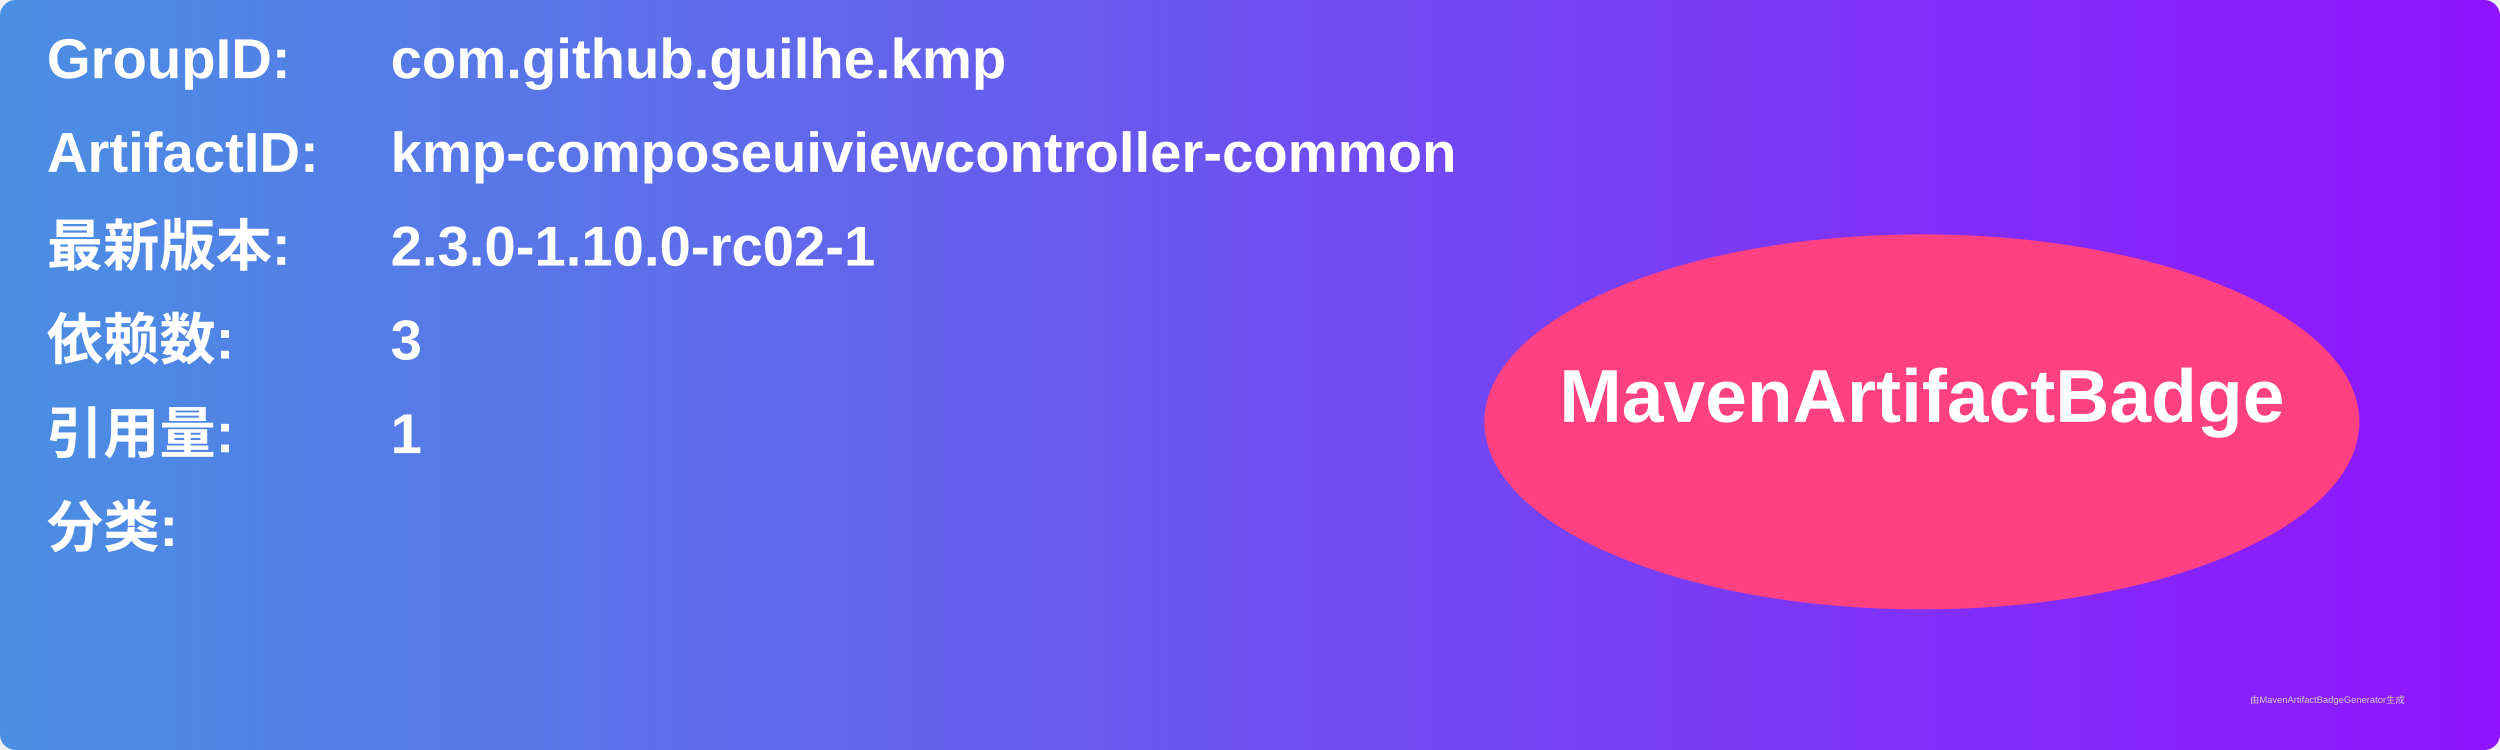
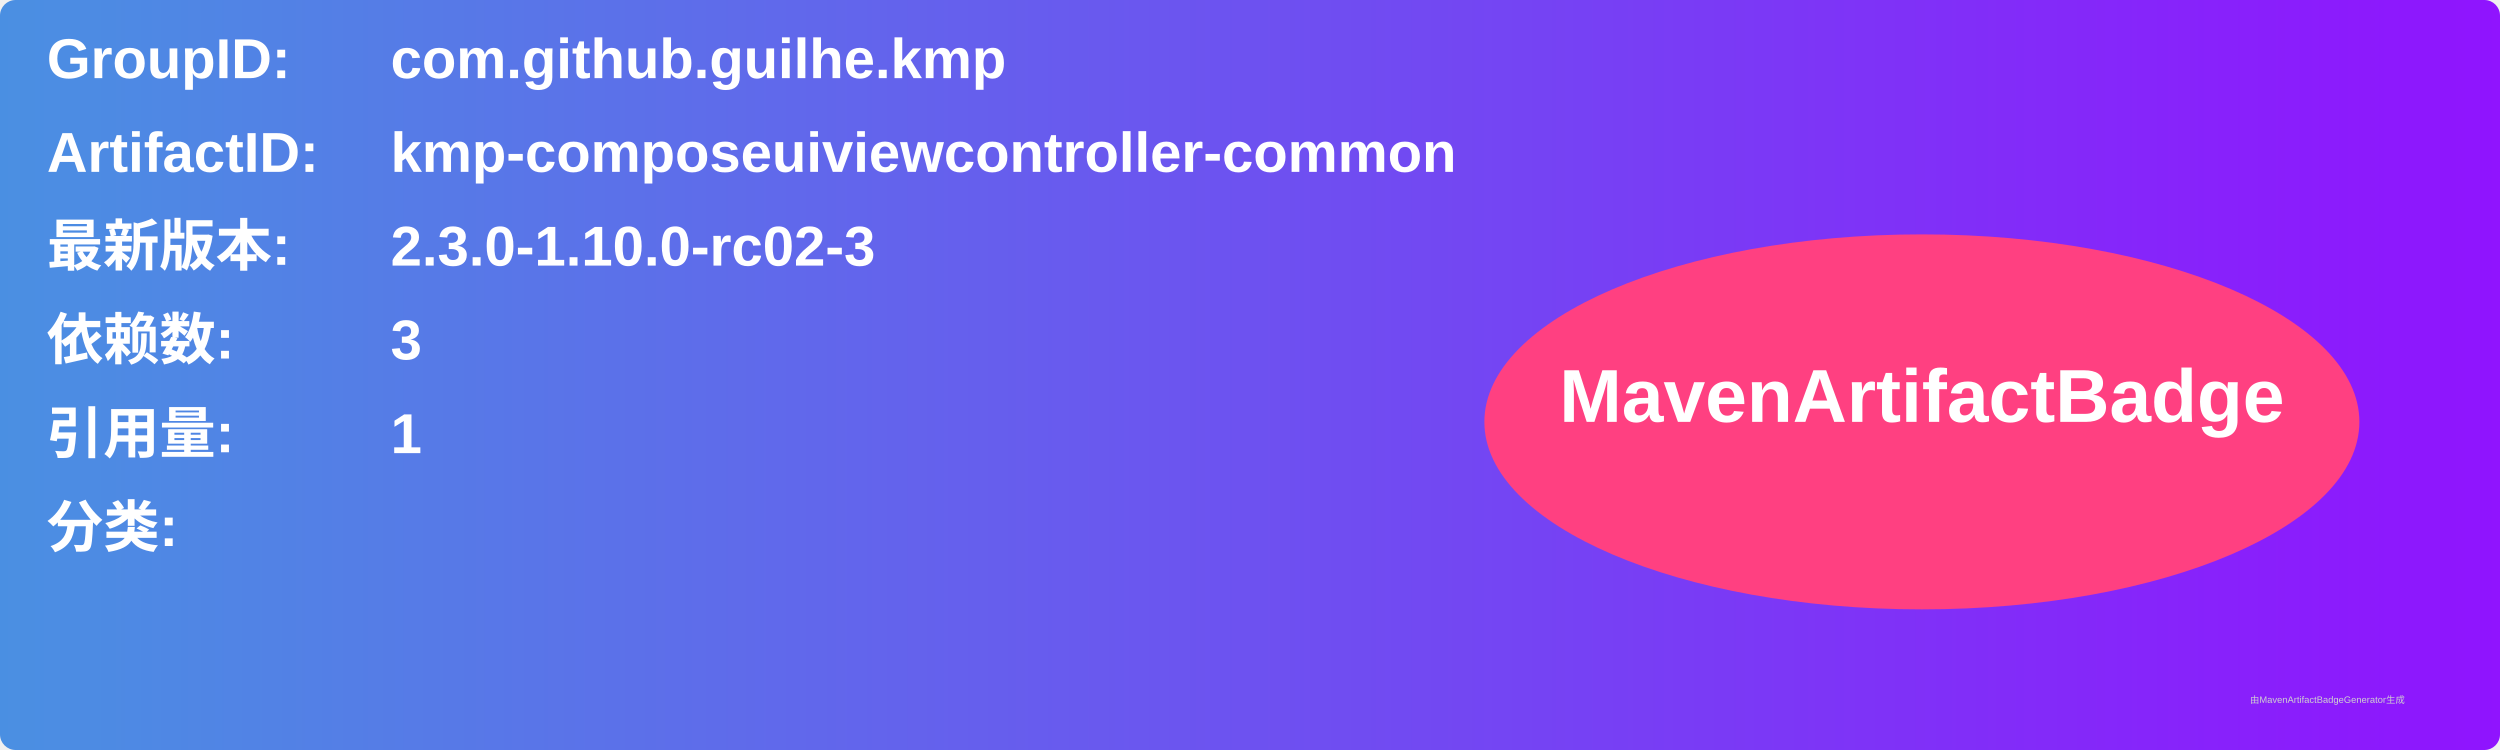
<svg xmlns="http://www.w3.org/2000/svg" width="800" height="240" viewBox="0 0 800 240">
  <linearGradient id="grad" x1="0%" y1="0%" x2="100%" y2="0%">
    <stop offset="0%" stop-color="#4a90e2" />
    <stop offset="100%" stop-color="#9013fe" />
  </linearGradient>
  <rect width="100%" height="100%" rx="5" ry="5" fill="url(#grad)" />
  <g transform="translate(15, 15)">
    <text x="0" y="10" font-family="Arial" font-size="18" fill="white" font-weight="bold" width="260">GroupID:</text>
    <text x="110" y="10" font-family="Arial" font-size="18" fill="white" font-weight="bold" width="460">com.github.guilhe.kmp</text>
    <text x="0" y="40" font-family="Arial" font-size="18" fill="white" font-weight="bold" width="260">ArtifactID:</text>
    <text x="110" y="40" font-family="Arial" font-size="18" fill="white" font-weight="bold" width="460">kmp-composeuiviewcontroller-common</text>
    <text x="0" y="70" font-family="Arial" font-size="18" fill="white" font-weight="bold">最新版本:</text>
    <text x="110" y="70" font-family="Arial" font-size="18" fill="white" font-weight="bold">
-       <tspan font-weight="bold">2.3.0-1.10.0-rc02-1</tspan>
+       <tspan font-weight="bold">2.3.0-1.10.0-rc02-3</tspan>
    </text>
    <text x="0" y="100" font-family="Arial" font-size="18" fill="white" font-weight="bold">依赖数: </text>
    <text x="110" y="100" font-family="Arial" font-size="18" fill="white">
      <tspan font-weight="bold">3</tspan>
    </text>
    <text x="0" y="130" font-family="Arial" font-size="18" fill="white" font-weight="bold">引用量: </text>
    <text x="110" y="130" font-family="Arial" font-size="18" fill="white">
      <tspan font-weight="bold">1</tspan>
    </text>
    <text x="0" y="160" font-family="Arial" font-size="18" fill="white" font-weight="bold">分类:</text>
    <text x="10" y="190" font-family="Arial" font-size="10" fill="white">
      <tspan font-weight="bold" />
    </text>
    <ellipse cx="600" cy="120" rx="140" ry="60" fill="#ff4081" />
    <text x="600" y="120" text-anchor="middle" font-family="Arial" font-size="24" fill="white" font-weight="bold">MavenArtifactBadge</text>
  </g>
  <text x="720" y="225" font-family="Arial" font-size="3" fill="#d0d0d0">由MavenArtifactBadgeGenerator生成</text>
</svg>
